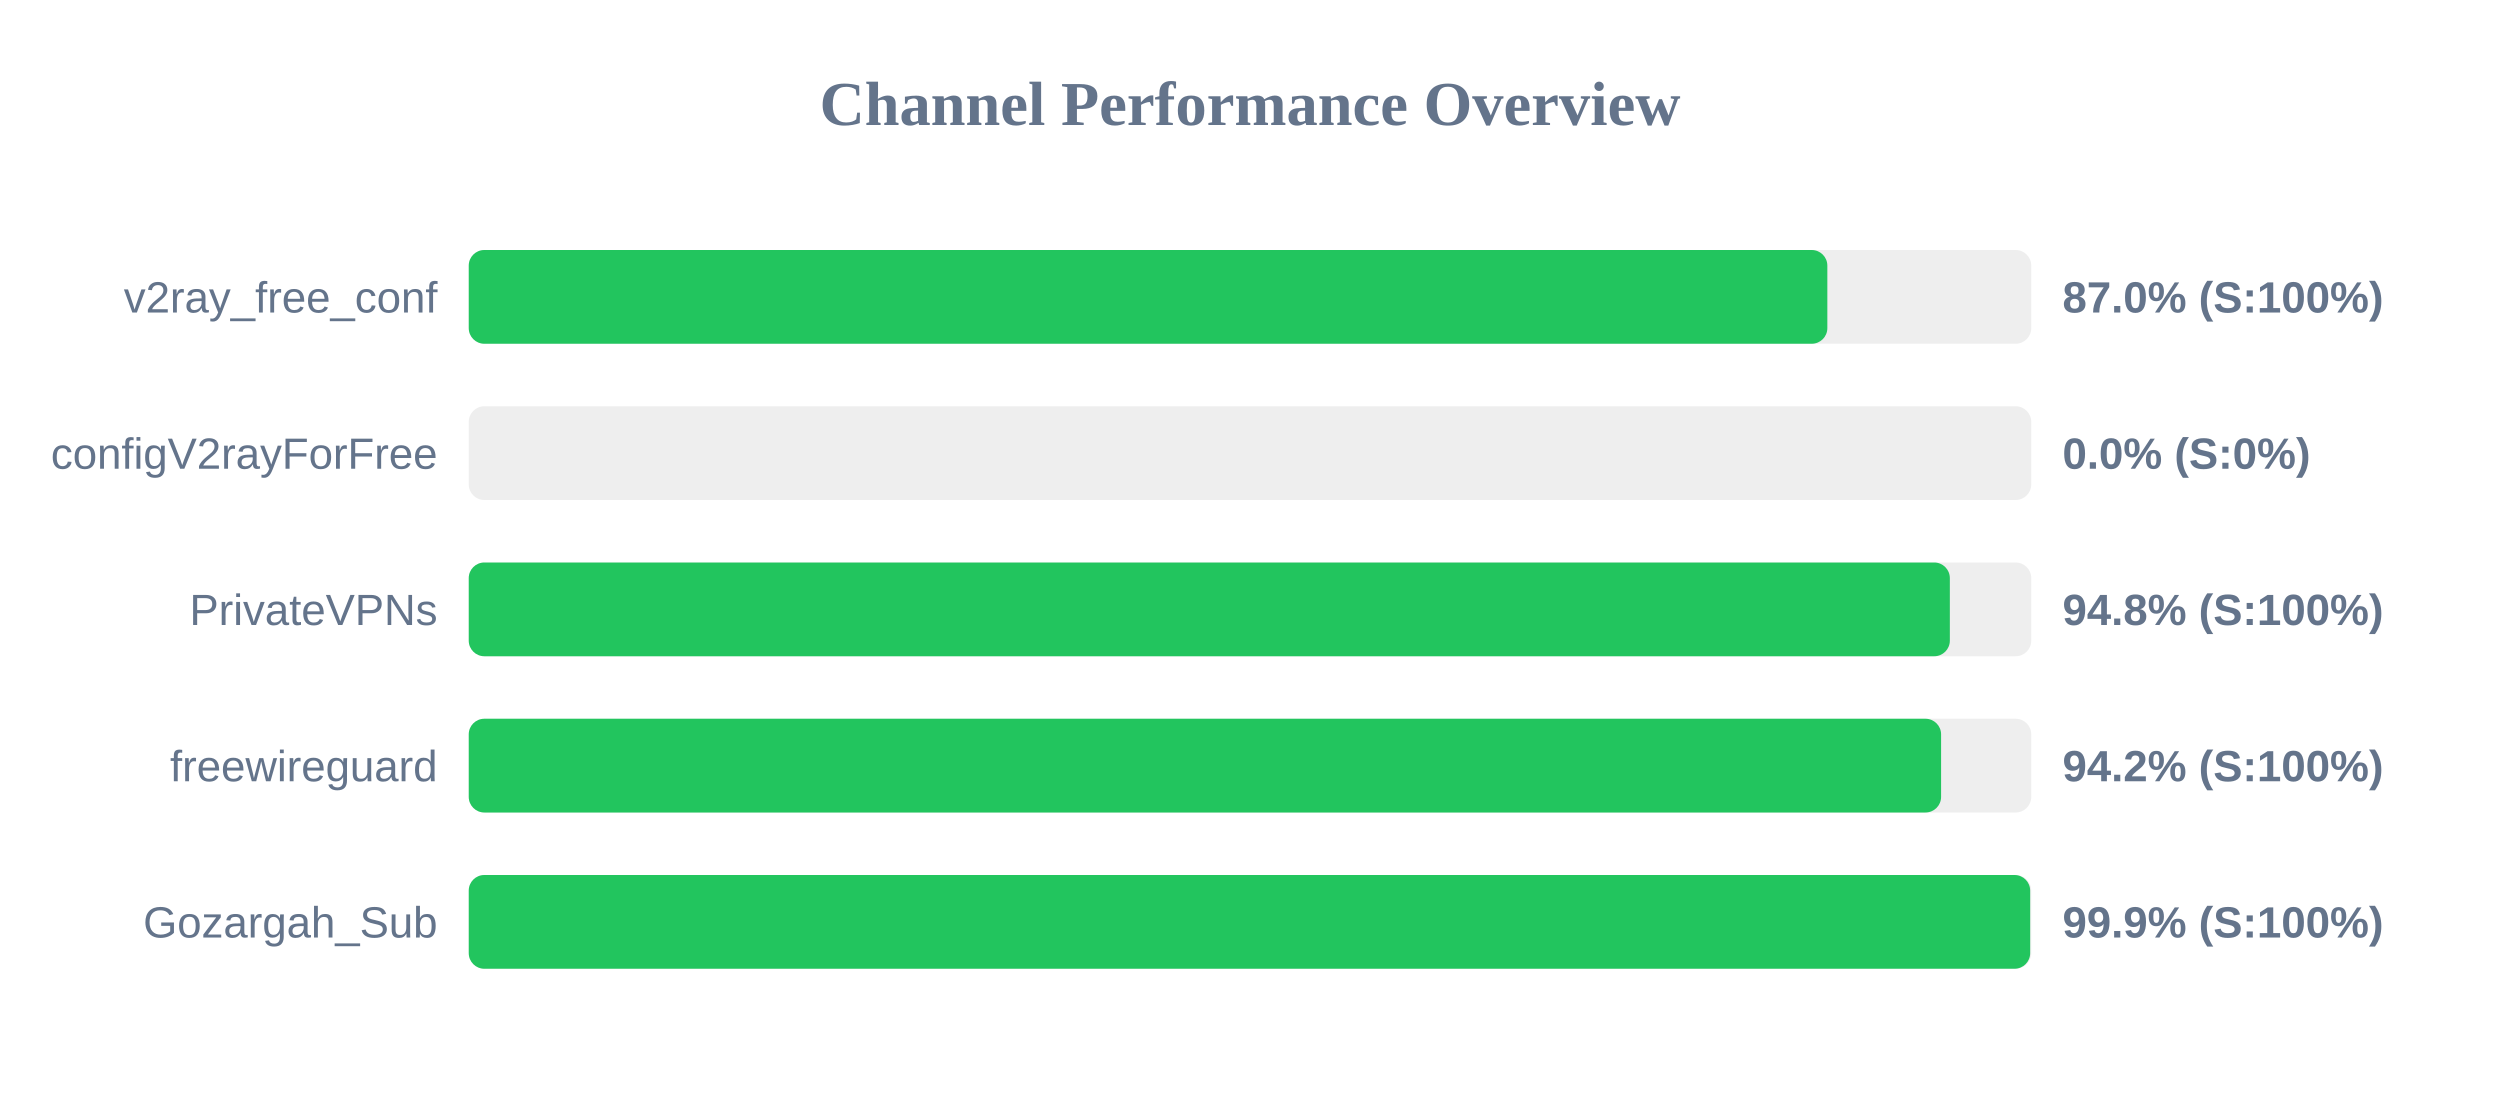
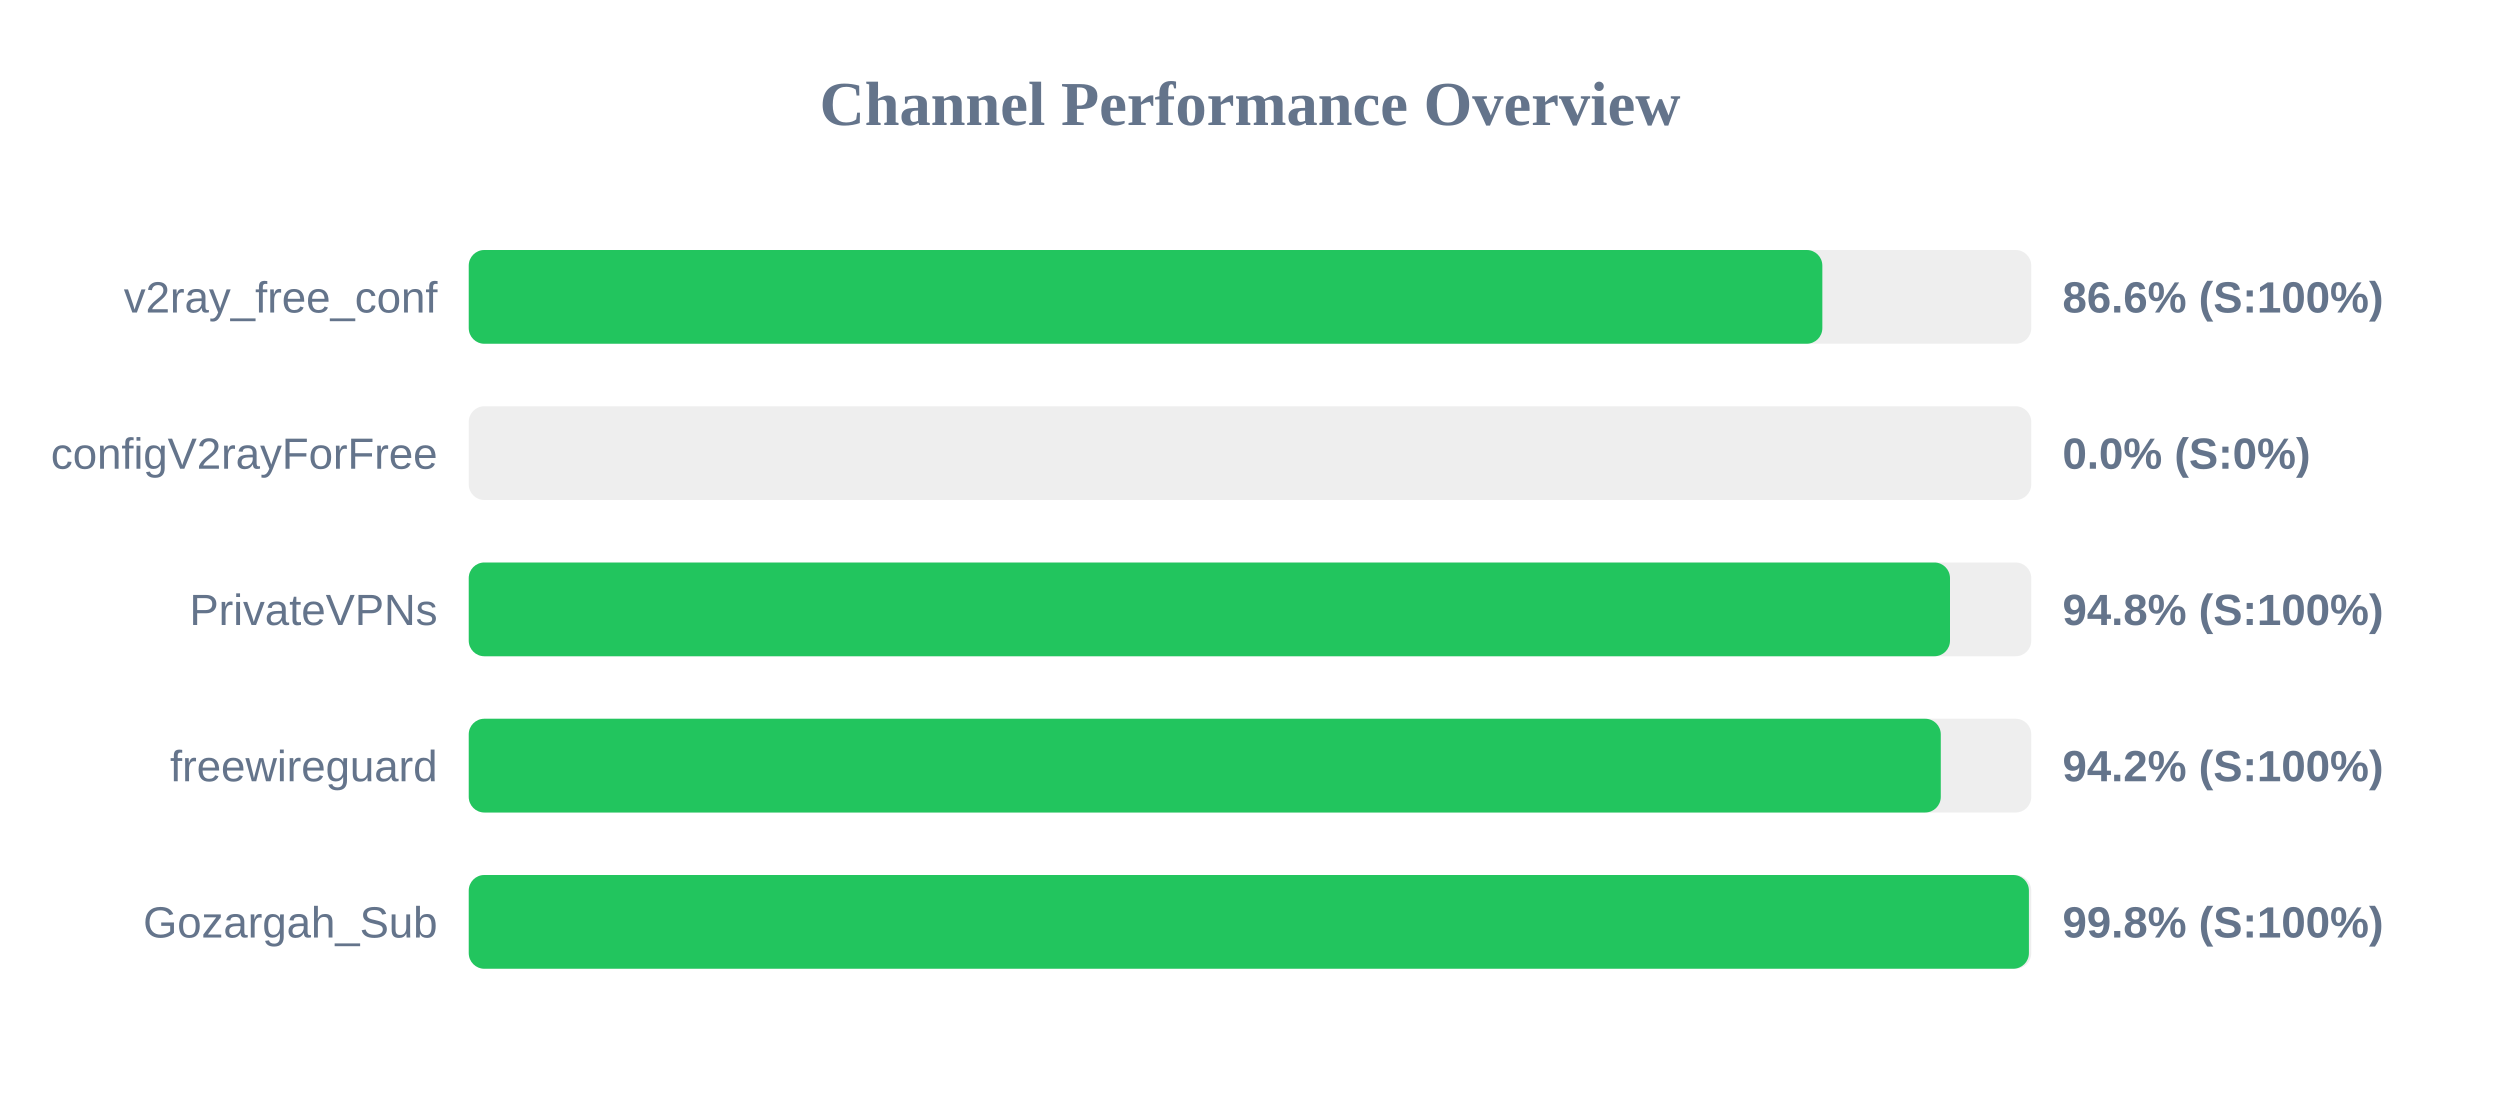
<svg xmlns="http://www.w3.org/2000/svg" width="800" height="350" version="1.1">
  <style>
        .row { font: 14px Arial; fill: #64748b; }
        .score { font: bold 14px Arial; fill: #64748b; }
    </style>
  <text x="400" y="40" text-anchor="middle" font-size="20px" font-weight="bold" fill="#64748b">Channel Performance Overview</text>
  <rect x="150" y="80" width="500" height="30" fill="#eee" rx="5" />
-   <rect x="150" y="80" width="434.75" height="30" fill="#22c55e" rx="5" />
+   <rect x="150" y="80" width="433.15" height="30" fill="#22c55e" rx="5" />
  <text x="140" y="100" text-anchor="end" class="row">v2ray_free_conf</text>
-   <text x="660" y="100" text-anchor="start" class="score">87.0% (S:100%)</text>
+   <text x="660" y="100" text-anchor="start" class="score">86.6% (S:100%)</text>
  <rect x="150" y="130" width="500" height="30" fill="#eee" rx="5" />
  <rect x="150" y="130" width="0.0" height="30" fill="#ef4444" rx="5" />
  <text x="140" y="150" text-anchor="end" class="row">configV2rayForFree</text>
  <text x="660" y="150" text-anchor="start" class="score">0.0% (S:0%)</text>
  <rect x="150" y="180" width="500" height="30" fill="#eee" rx="5" />
-   <rect x="150" y="180" width="473.95" height="30" fill="#22c55e" rx="5" />
+   <rect x="150" y="180" width="474.0" height="30" fill="#22c55e" rx="5" />
  <text x="140" y="200" text-anchor="end" class="row">PrivateVPNs</text>
  <text x="660" y="200" text-anchor="start" class="score">94.8% (S:100%)</text>
  <rect x="150" y="230" width="500" height="30" fill="#eee" rx="5" />
-   <rect x="150" y="230" width="471.15" height="30" fill="#22c55e" rx="5" />
+   <rect x="150" y="230" width="471.05" height="30" fill="#22c55e" rx="5" />
  <text x="140" y="250" text-anchor="end" class="row">freewireguard</text>
  <text x="660" y="250" text-anchor="start" class="score">94.2% (S:100%)</text>
  <rect x="150" y="280" width="500" height="30" fill="#eee" rx="5" />
-   <rect x="150" y="280" width="499.65" height="30" fill="#22c55e" rx="5" />
+   <rect x="150" y="280" width="499.25" height="30" fill="#22c55e" rx="5" />
  <text x="140" y="300" text-anchor="end" class="row">Gozargah_Sub</text>
-   <text x="660" y="300" text-anchor="start" class="score">99.9% (S:100%)</text>
+   <text x="660" y="300" text-anchor="start" class="score">99.8% (S:100%)</text>
</svg>
